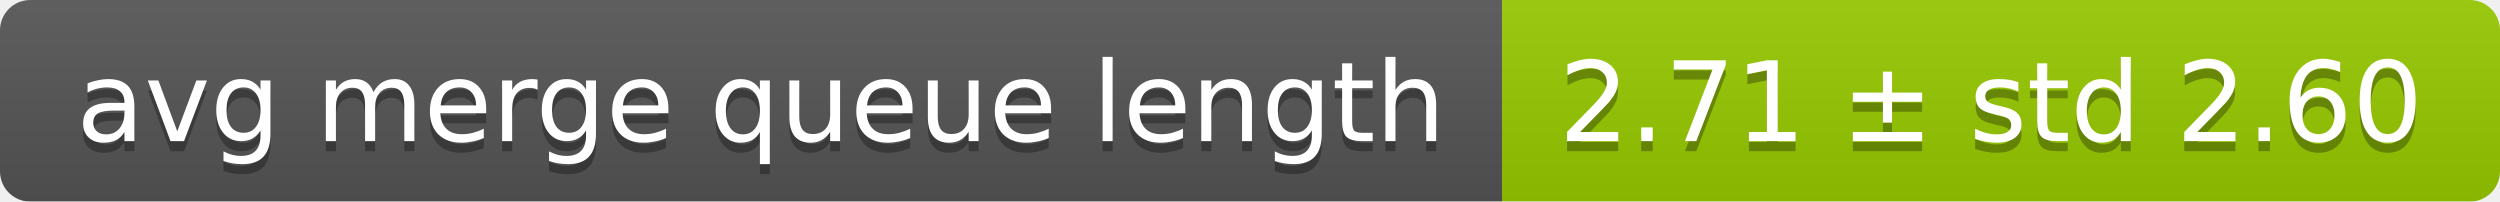
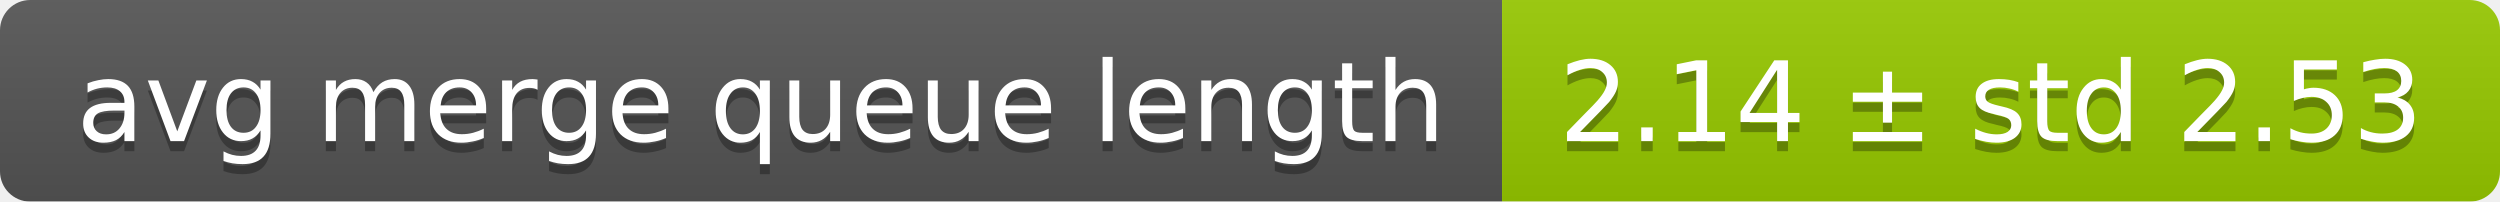
<svg xmlns="http://www.w3.org/2000/svg" width="248" height="20">
  <linearGradient id="smooth" x2="0" y2="100%">
    <stop offset="0" stop-color="#bbb" stop-opacity=".1" />
    <stop offset="1" stop-opacity=".1" />
  </linearGradient>
  <mask id="round">
    <rect width="248" height="20" rx="3" fill="#fff" />
  </mask>
  <g mask="url(#round)">
    <rect width="149" height="20" fill="#555" />
    <rect x="149" width="99" height="20" fill="#97ca00" />
    <rect width="248" height="20" fill="url(#smooth)" />
  </g>
  <g fill="#fff" text-anchor="middle" font-family="DejaVu Sans,Verdana,Geneva,sans-serif" font-size="11">
    <text x="75.5" y="15" fill="#010101" fill-opacity=".3">avg merge queue length</text>
    <text x="75.5" y="14">avg merge queue length</text>
-     <text x="197.5" y="15" fill="#010101" fill-opacity=".3">2.71 ± std 2.60</text>
-     <text x="197.5" y="14">2.71 ± std 2.60</text>
+     <text x="197.5" y="15" fill="#010101" fill-opacity=".3">2.14 ± std 2.53</text>
+     <text x="197.5" y="14">2.14 ± std 2.53</text>
  </g>
</svg>
